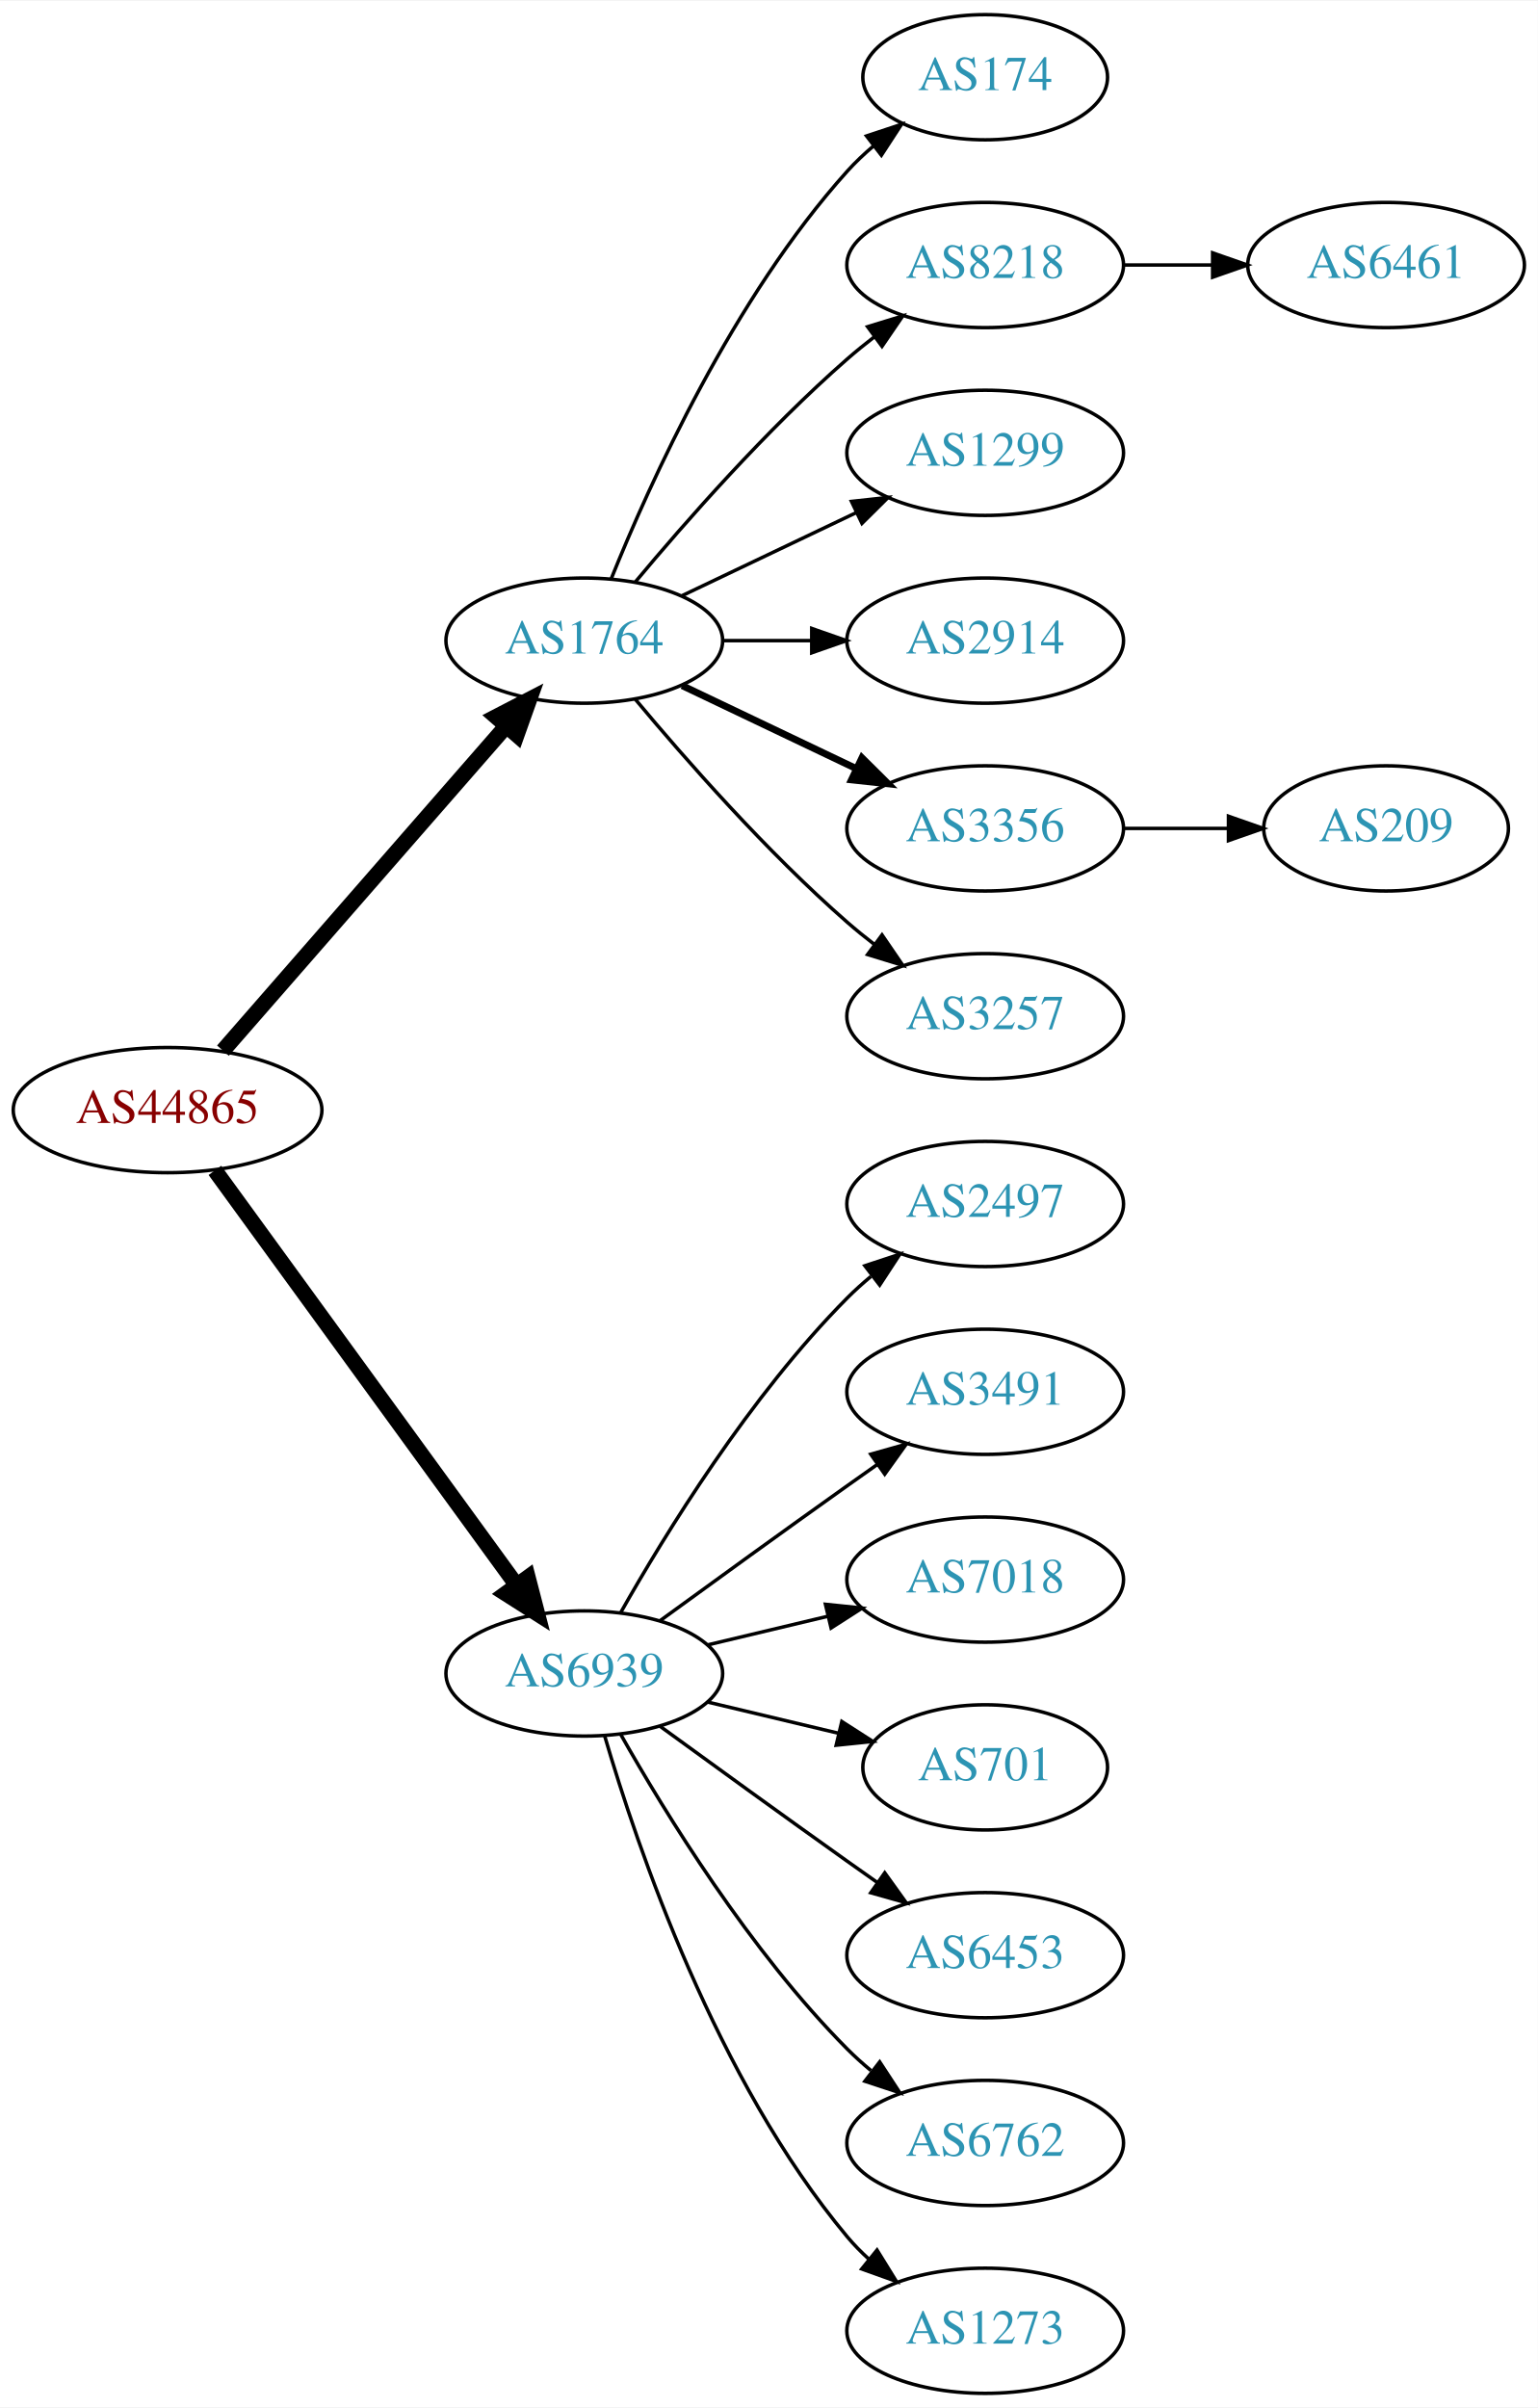
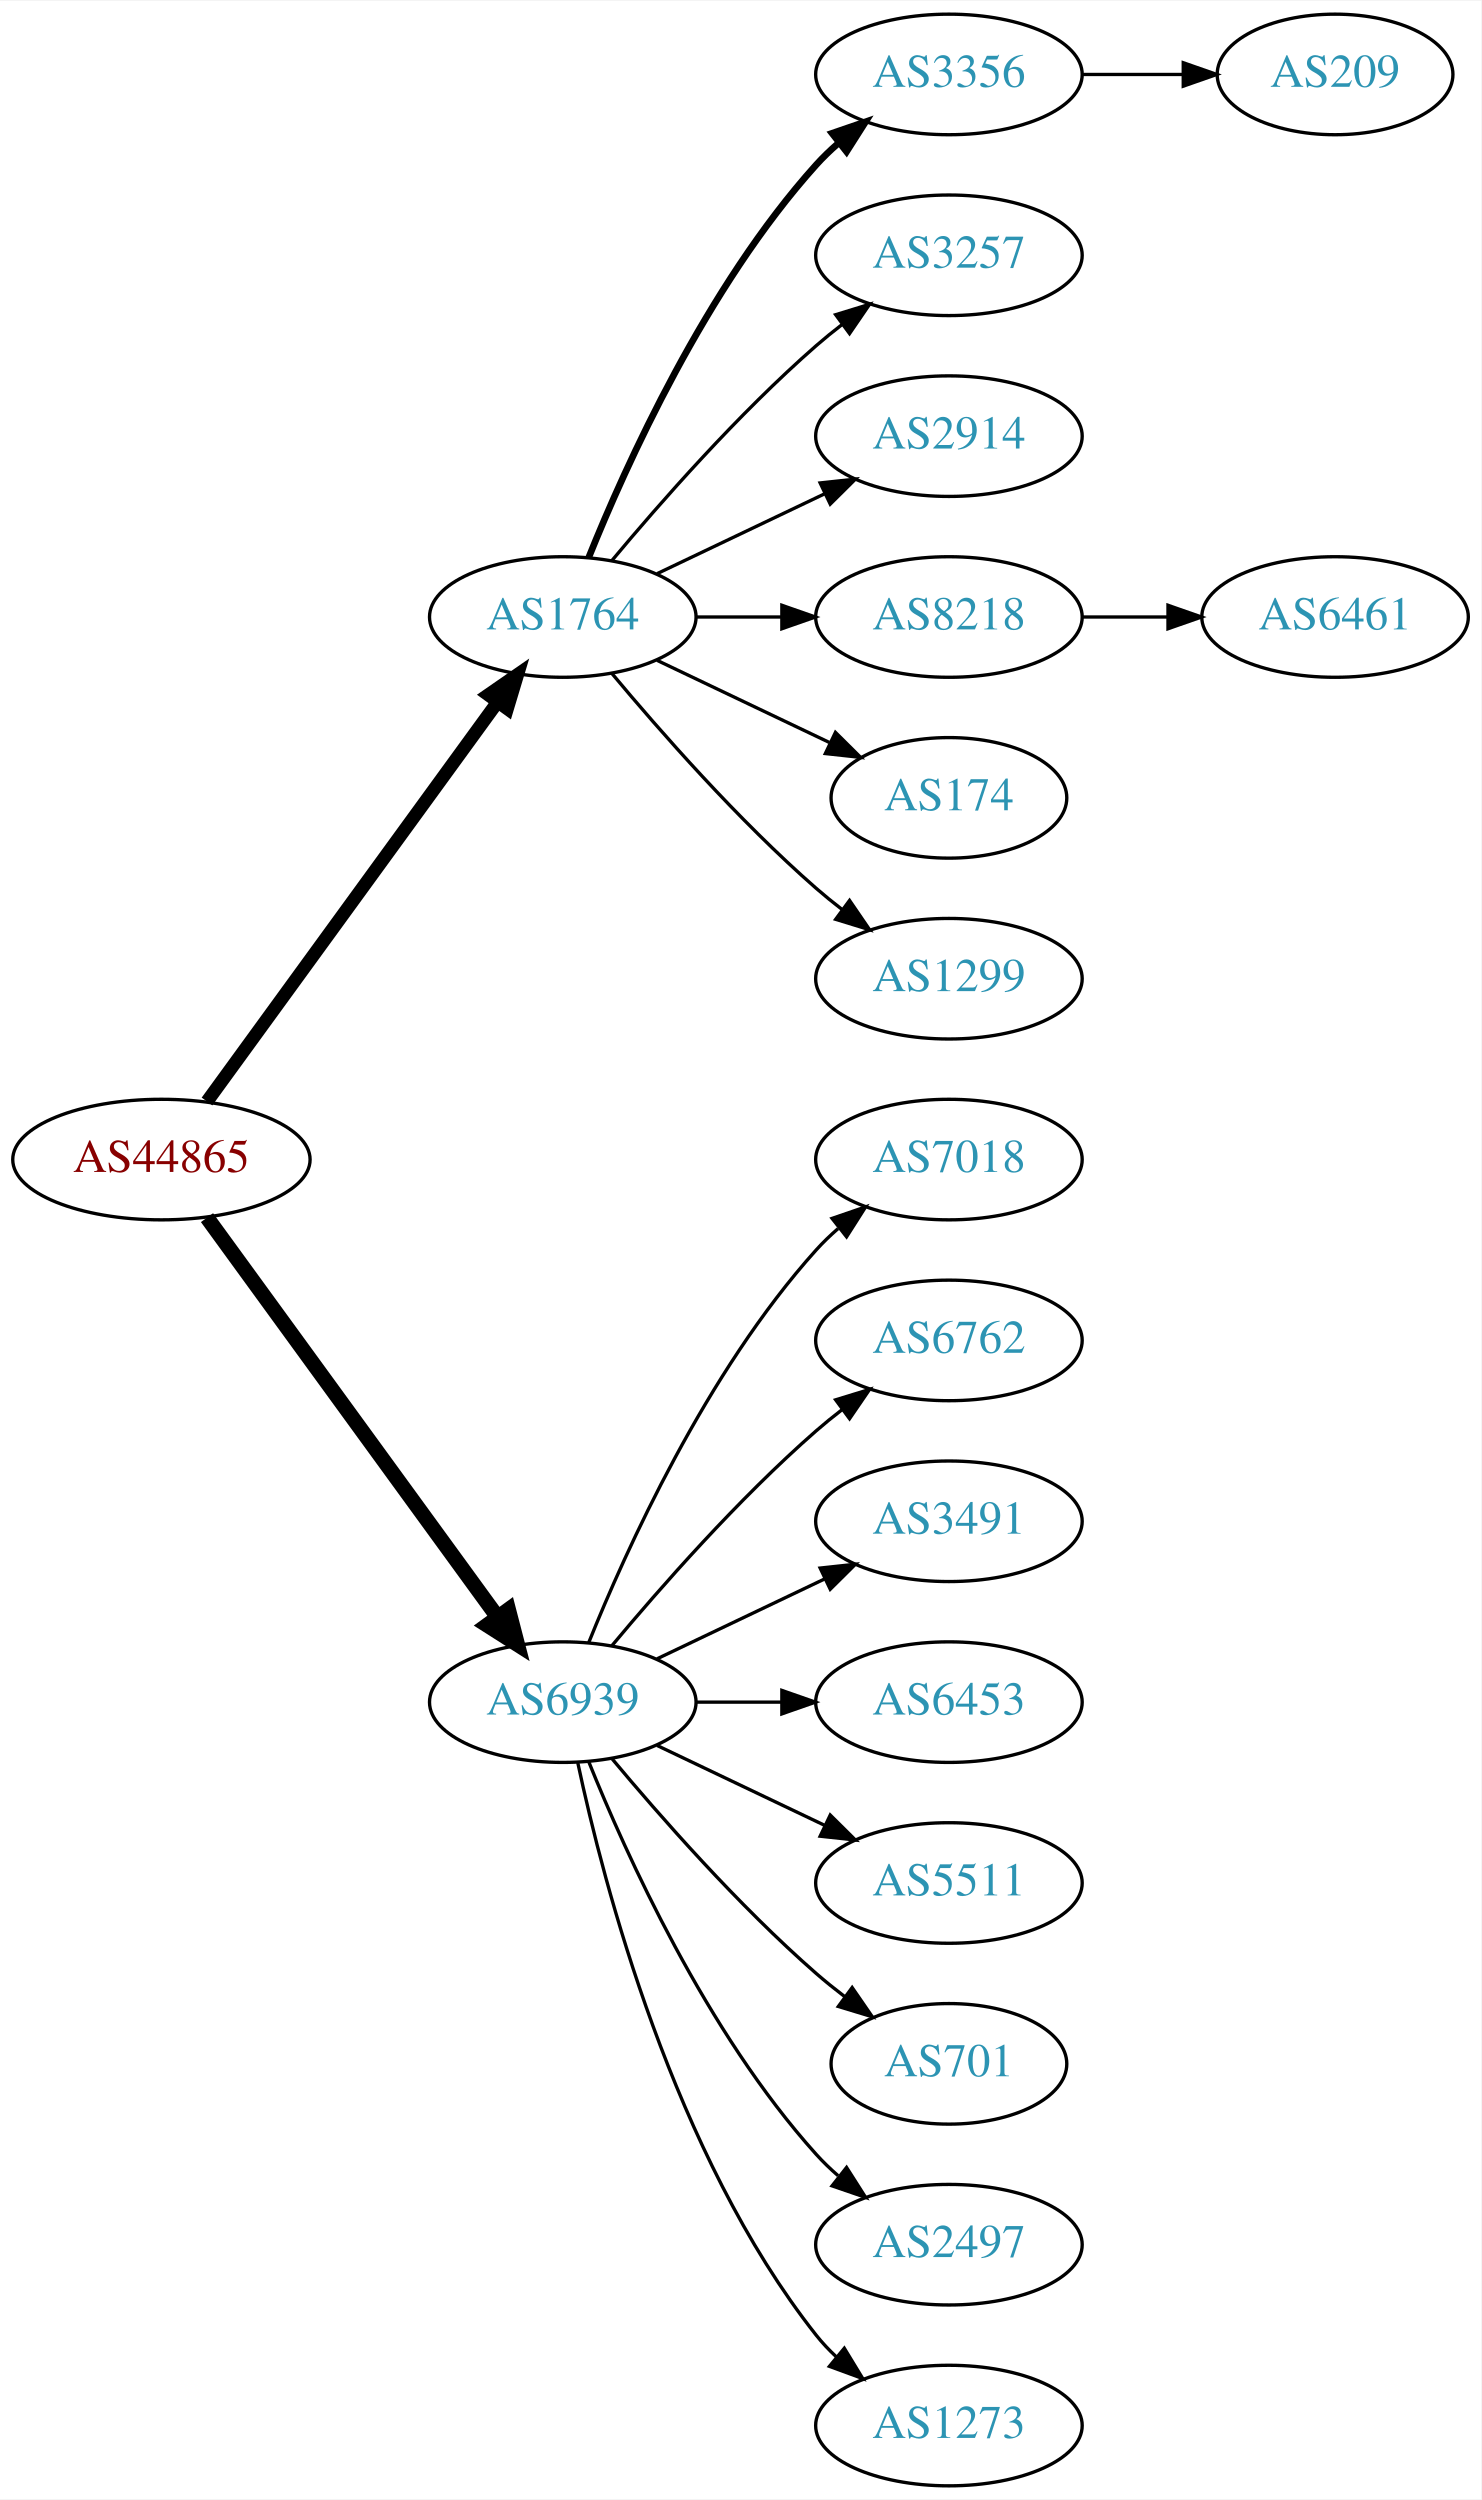
- <svg xmlns="http://www.w3.org/2000/svg" xmlns:xlink="http://www.w3.org/1999/xlink" width="442pt" height="692pt" viewBox="0.00 0.00 442.27 692.00">
-   <g id="graph0" class="graph" transform="scale(1 1) rotate(0) translate(4 688)">
-     <polygon fill="white" stroke="none" points="-4,4 -4,-688 438.271,-688 438.271,4 -4,4" />
+ <svg xmlns="http://www.w3.org/2000/svg" xmlns:xlink="http://www.w3.org/1999/xlink" width="442pt" height="746pt" viewBox="0.00 0.00 442.27 746.00">
+   <g id="graph0" class="graph" transform="scale(1 1) rotate(0) translate(4 742)">
+     <polygon fill="white" stroke="none" points="-4,4 -4,-742 438.271,-742 438.271,4 -4,4" />
    <g id="node1" class="node">
      <g id="a_node1">
        <a xlink:href="/asn/44865" xlink:title="AS44865 ~ derStandard.at GmbH [AT]">
-           <ellipse fill="#ffffff" stroke="black" cx="44.196" cy="-369" rx="44.393" ry="18" />
-           <text text-anchor="middle" x="44.196" y="-365.3" font-family="Times,serif" font-size="14.00" fill="#880000">AS44865</text>
+           <ellipse fill="#ffffff" stroke="black" cx="44.196" cy="-396" rx="44.393" ry="18" />
+           <text text-anchor="middle" x="44.196" y="-392.3" font-family="Times,serif" font-size="14.00" fill="#880000">AS44865</text>
        </a>
      </g>
    </g>
    <g id="node2" class="node">
      <g id="a_node2">
        <a xlink:href="/asn/1764" xlink:title="AS1764 ~ NEXTLAYER-AS [AT]">
-           <ellipse fill="#ffffff" stroke="black" cx="164.039" cy="-504" rx="39.794" ry="18" />
-           <text text-anchor="middle" x="164.039" y="-500.3" font-family="Times,serif" font-size="14.00" fill="#2c94b3">AS1764</text>
+           <ellipse fill="#ffffff" stroke="black" cx="164.039" cy="-558" rx="39.794" ry="18" />
+           <text text-anchor="middle" x="164.039" y="-554.3" font-family="Times,serif" font-size="14.00" fill="#2c94b3">AS1764</text>
        </a>
      </g>
    </g>
    <g id="edge1" class="edge">
-       <path fill="none" stroke="black" stroke-width="4.5" d="M60.121,-386.098C80.663,-409.631 117.782,-452.155 141.379,-479.187" />
-       <polygon fill="black" stroke="black" stroke-width="4.5" points="138.692,-482.097 148.235,-487.041 144.625,-476.918 138.692,-482.097" />
+       <path fill="none" stroke="black" stroke-width="3.938" d="M57.807,-413.337C78.628,-441.96 120.29,-499.233 144.479,-532.486" />
+       <polygon fill="black" stroke="black" stroke-width="3.938" points="141.805,-534.76 150.518,-540.788 147.466,-530.642 141.805,-534.76" />
    </g>
    <g id="node3" class="node">
      <g id="a_node3">
        <a xlink:href="/asn/6939" xlink:title="AS6939 ~ Hurricane Electric LLC [US]">
-           <ellipse fill="#ffffff" stroke="black" cx="164.039" cy="-207" rx="39.794" ry="18" />
-           <text text-anchor="middle" x="164.039" y="-203.3" font-family="Times,serif" font-size="14.00" fill="#2c94b3">AS6939</text>
+           <ellipse fill="#ffffff" stroke="black" cx="164.039" cy="-234" rx="39.794" ry="18" />
+           <text text-anchor="middle" x="164.039" y="-230.3" font-family="Times,serif" font-size="14.00" fill="#2c94b3">AS6939</text>
        </a>
      </g>
    </g>
    <g id="edge2" class="edge">
-       <path fill="none" stroke="black" stroke-width="4.5" d="M57.807,-351.663C78.628,-323.04 120.29,-265.767 144.479,-232.514" />
-       <polygon fill="black" stroke="black" stroke-width="4.5" points="147.82,-234.615 150.518,-224.212 141.451,-229.983 147.82,-234.615" />
+       <path fill="none" stroke="black" stroke-width="4.5" d="M57.807,-378.663C78.628,-350.04 120.29,-292.767 144.479,-259.514" />
+       <polygon fill="black" stroke="black" stroke-width="4.5" points="147.82,-261.615 150.518,-251.212 141.451,-256.983 147.82,-261.615" />
    </g>
    <g id="node4" class="node">
      <g id="a_node4">
-         <a xlink:href="/asn/174" xlink:title="AS174 ~ Cogent Communications [US]">
-           <ellipse fill="#ffffff" stroke="black" cx="279.332" cy="-666" rx="35.194" ry="18" />
-           <text text-anchor="middle" x="279.332" y="-662.3" font-family="Times,serif" font-size="14.00" fill="#2c94b3">AS174</text>
+         <a xlink:href="/asn/3356" xlink:title="AS3356 ~ Level 3 Parent, LLC [US]">
+           <ellipse fill="#ffffff" stroke="black" cx="279.332" cy="-720" rx="39.794" ry="18" />
+           <text text-anchor="middle" x="279.332" y="-716.3" font-family="Times,serif" font-size="14.00" fill="#2c94b3">AS3356</text>
        </a>
      </g>
    </g>
    <g id="edge3" class="edge">
-       <path fill="none" stroke="black" d="M171.786,-521.787C182.837,-549.243 206.891,-602.578 239.685,-639 242.001,-641.572 244.606,-644.03 247.341,-646.343" />
-       <polygon fill="black" stroke="black" points="245.207,-649.117 255.264,-652.448 249.479,-643.572 245.207,-649.117" />
+       <path fill="none" stroke="black" stroke-width="2" d="M171.786,-575.787C182.837,-603.243 206.891,-656.578 239.685,-693 241.688,-695.224 243.906,-697.363 246.239,-699.397" />
+       <polygon fill="black" stroke="black" stroke-width="2" points="244.437,-702.433 254.458,-705.873 248.769,-696.935 244.437,-702.433" />
    </g>
    <g id="node5" class="node">
      <g id="a_node5">
-         <a xlink:href="/asn/8218" xlink:title="AS8218 ~ legacy Neotelecoms [FR]">
-           <ellipse fill="#ffffff" stroke="black" cx="279.332" cy="-612" rx="39.794" ry="18" />
-           <text text-anchor="middle" x="279.332" y="-608.3" font-family="Times,serif" font-size="14.00" fill="#2c94b3">AS8218</text>
+         <a xlink:href="/asn/3257" xlink:title="AS3257 ~ GTT [DE]">
+           <ellipse fill="#ffffff" stroke="black" cx="279.332" cy="-666" rx="39.794" ry="18" />
+           <text text-anchor="middle" x="279.332" y="-662.3" font-family="Times,serif" font-size="14.00" fill="#2c94b3">AS3257</text>
        </a>
      </g>
    </g>
    <g id="edge4" class="edge">
-       <path fill="none" stroke="black" d="M178.669,-520.817C192.951,-537.929 216.498,-564.745 239.685,-585 242.151,-587.154 244.789,-589.294 247.487,-591.372" />
-       <polygon fill="black" stroke="black" points="245.512,-594.264 255.641,-597.37 249.66,-588.625 245.512,-594.264" />
+       <path fill="none" stroke="black" d="M178.669,-574.817C192.951,-591.929 216.498,-618.745 239.685,-639 242.151,-641.154 244.789,-643.294 247.487,-645.372" />
+       <polygon fill="black" stroke="black" points="245.512,-648.264 255.641,-651.37 249.66,-642.625 245.512,-648.264" />
    </g>
    <g id="node6" class="node">
      <g id="a_node6">
-         <a xlink:href="/asn/1299" xlink:title="AS1299 ~ Telia Carrier [EU]">
-           <ellipse fill="#ffffff" stroke="black" cx="279.332" cy="-558" rx="39.794" ry="18" />
-           <text text-anchor="middle" x="279.332" y="-554.3" font-family="Times,serif" font-size="14.00" fill="#2c94b3">AS1299</text>
+         <a xlink:href="/asn/2914" xlink:title="AS2914 ~ NTT America, Inc. [US]">
+           <ellipse fill="#ffffff" stroke="black" cx="279.332" cy="-612" rx="39.794" ry="18" />
+           <text text-anchor="middle" x="279.332" y="-608.3" font-family="Times,serif" font-size="14.00" fill="#2c94b3">AS2914</text>
        </a>
      </g>
    </g>
    <g id="edge5" class="edge">
-       <path fill="none" stroke="black" d="M192.175,-516.934C207.169,-524.081 225.99,-533.052 242.213,-540.785" />
-       <polygon fill="black" stroke="black" points="240.884,-544.028 251.417,-545.171 243.895,-537.709 240.884,-544.028" />
+       <path fill="none" stroke="black" d="M192.175,-570.934C207.169,-578.081 225.99,-587.052 242.213,-594.785" />
+       <polygon fill="black" stroke="black" points="240.884,-598.028 251.417,-599.171 243.895,-591.709 240.884,-598.028" />
    </g>
    <g id="node7" class="node">
      <g id="a_node7">
-         <a xlink:href="/asn/2914" xlink:title="AS2914 ~ NTT America, Inc. [US]">
-           <ellipse fill="#ffffff" stroke="black" cx="279.332" cy="-504" rx="39.794" ry="18" />
-           <text text-anchor="middle" x="279.332" y="-500.3" font-family="Times,serif" font-size="14.00" fill="#2c94b3">AS2914</text>
+         <a xlink:href="/asn/8218" xlink:title="AS8218 ~ legacy Neotelecoms [FR]">
+           <ellipse fill="#ffffff" stroke="black" cx="279.332" cy="-558" rx="39.794" ry="18" />
+           <text text-anchor="middle" x="279.332" y="-554.3" font-family="Times,serif" font-size="14.00" fill="#2c94b3">AS8218</text>
        </a>
      </g>
    </g>
    <g id="edge6" class="edge">
-       <path fill="none" stroke="black" d="M203.711,-504C211.914,-504 220.678,-504 229.21,-504" />
-       <polygon fill="black" stroke="black" points="229.449,-507.5 239.449,-504 229.449,-500.5 229.449,-507.5" />
+       <path fill="none" stroke="black" d="M203.711,-558C211.914,-558 220.678,-558 229.21,-558" />
+       <polygon fill="black" stroke="black" points="229.449,-561.5 239.449,-558 229.449,-554.5 229.449,-561.5" />
    </g>
    <g id="node8" class="node">
      <g id="a_node8">
-         <a xlink:href="/asn/3356" xlink:title="AS3356 ~ Level 3 Parent, LLC [US]">
-           <ellipse fill="#ffffff" stroke="black" cx="279.332" cy="-450" rx="39.794" ry="18" />
-           <text text-anchor="middle" x="279.332" y="-446.3" font-family="Times,serif" font-size="14.00" fill="#2c94b3">AS3356</text>
+         <a xlink:href="/asn/174" xlink:title="AS174 ~ Cogent Communications [US]">
+           <ellipse fill="#ffffff" stroke="black" cx="279.332" cy="-504" rx="35.194" ry="18" />
+           <text text-anchor="middle" x="279.332" y="-500.3" font-family="Times,serif" font-size="14.00" fill="#2c94b3">AS174</text>
        </a>
      </g>
    </g>
    <g id="edge7" class="edge">
-       <path fill="none" stroke="black" stroke-width="2" d="M192.175,-491.066C207.169,-483.919 225.99,-474.948 242.213,-467.215" />
-       <polygon fill="black" stroke="black" stroke-width="2" points="243.895,-470.291 251.417,-462.829 240.884,-463.972 243.895,-470.291" />
+       <path fill="none" stroke="black" d="M192.175,-545.066C207.607,-537.71 227.092,-528.423 243.628,-520.541" />
+       <polygon fill="black" stroke="black" points="245.448,-523.551 252.969,-516.089 242.436,-517.232 245.448,-523.551" />
    </g>
    <g id="node9" class="node">
      <g id="a_node9">
-         <a xlink:href="/asn/3257" xlink:title="AS3257 ~ GTT [DE]">
-           <ellipse fill="#ffffff" stroke="black" cx="279.332" cy="-396" rx="39.794" ry="18" />
-           <text text-anchor="middle" x="279.332" y="-392.3" font-family="Times,serif" font-size="14.00" fill="#2c94b3">AS3257</text>
+         <a xlink:href="/asn/1299" xlink:title="AS1299 ~ Telia Carrier [EU]">
+           <ellipse fill="#ffffff" stroke="black" cx="279.332" cy="-450" rx="39.794" ry="18" />
+           <text text-anchor="middle" x="279.332" y="-446.3" font-family="Times,serif" font-size="14.00" fill="#2c94b3">AS1299</text>
        </a>
      </g>
    </g>
    <g id="edge8" class="edge">
-       <path fill="none" stroke="black" d="M178.669,-487.183C192.951,-470.071 216.498,-443.255 239.685,-423 242.151,-420.846 244.789,-418.706 247.487,-416.628" />
-       <polygon fill="black" stroke="black" points="249.66,-419.375 255.641,-410.63 245.512,-413.736 249.66,-419.375" />
+       <path fill="none" stroke="black" d="M178.669,-541.183C192.951,-524.071 216.498,-497.255 239.685,-477 242.151,-474.846 244.789,-472.706 247.487,-470.628" />
+       <polygon fill="black" stroke="black" points="249.66,-473.375 255.641,-464.63 245.512,-467.736 249.66,-473.375" />
    </g>
    <g id="node12" class="node">
      <g id="a_node12">
-         <a xlink:href="/asn/2497" xlink:title="AS2497 ~ Internet Initiative Japan Inc. [JP]">
-           <ellipse fill="#ffffff" stroke="black" cx="279.332" cy="-342" rx="39.794" ry="18" />
-           <text text-anchor="middle" x="279.332" y="-338.3" font-family="Times,serif" font-size="14.00" fill="#2c94b3">AS2497</text>
+         <a xlink:href="/asn/7018" xlink:title="AS7018 ~ AT&amp;T Services, Inc. [US]">
+           <ellipse fill="#ffffff" stroke="black" cx="279.332" cy="-396" rx="39.794" ry="18" />
+           <text text-anchor="middle" x="279.332" y="-392.3" font-family="Times,serif" font-size="14.00" fill="#2c94b3">AS7018</text>
        </a>
      </g>
    </g>
    <g id="edge11" class="edge">
-       <path fill="none" stroke="black" d="M174.498,-224.49C187.28,-247.096 211.712,-286.886 239.685,-315 241.796,-317.121 244.092,-319.188 246.477,-321.171" />
-       <polygon fill="black" stroke="black" points="244.73,-324.242 254.793,-327.556 248.993,-318.69 244.73,-324.242" />
+       <path fill="none" stroke="black" d="M171.786,-251.787C182.837,-279.243 206.891,-332.578 239.685,-369 241.688,-371.224 243.906,-373.363 246.239,-375.397" />
+       <polygon fill="black" stroke="black" points="244.437,-378.433 254.458,-381.873 248.769,-372.935 244.437,-378.433" />
    </g>
    <g id="node13" class="node">
      <g id="a_node13">
+         <a xlink:href="/asn/6762" xlink:title="AS6762 ~ TELECOM ITALIA SPARKLE S.p.A. [IT]">
+           <ellipse fill="#ffffff" stroke="black" cx="279.332" cy="-342" rx="39.794" ry="18" />
+           <text text-anchor="middle" x="279.332" y="-338.3" font-family="Times,serif" font-size="14.00" fill="#2c94b3">AS6762</text>
+         </a>
+       </g>
+     </g>
+     <g id="edge12" class="edge">
+       <path fill="none" stroke="black" d="M178.669,-250.817C192.951,-267.929 216.498,-294.745 239.685,-315 242.151,-317.154 244.789,-319.294 247.487,-321.372" />
+       <polygon fill="black" stroke="black" points="245.512,-324.264 255.641,-327.37 249.66,-318.625 245.512,-324.264" />
+     </g>
+     <g id="node14" class="node">
+       <g id="a_node14">
        <a xlink:href="/asn/3491" xlink:title="AS3491 ~ PCCW Global, Inc. [US]">
          <ellipse fill="#ffffff" stroke="black" cx="279.332" cy="-288" rx="39.794" ry="18" />
          <text text-anchor="middle" x="279.332" y="-284.3" font-family="Times,serif" font-size="14.00" fill="#2c94b3">AS3491</text>
        </a>
      </g>
    </g>
-     <g id="edge12" class="edge">
-       <path fill="none" stroke="black" d="M185.887,-222.222C200.821,-233.091 221.435,-248.025 239.685,-261 242.506,-263.005 245.449,-265.085 248.397,-267.159" />
-       <polygon fill="black" stroke="black" points="246.424,-270.05 256.621,-272.926 250.443,-264.319 246.424,-270.05" />
-     </g>
-     <g id="node14" class="node">
-       <g id="a_node14">
-         <a xlink:href="/asn/7018" xlink:title="AS7018 ~ AT&amp;T Services, Inc. [US]">
-           <ellipse fill="#ffffff" stroke="black" cx="279.332" cy="-234" rx="39.794" ry="18" />
-           <text text-anchor="middle" x="279.332" y="-230.3" font-family="Times,serif" font-size="14.00" fill="#2c94b3">AS7018</text>
-         </a>
-       </g>
-     </g>
    <g id="edge13" class="edge">
-       <path fill="none" stroke="black" d="M199.646,-215.248C210.517,-217.838 222.671,-220.735 234.114,-223.462" />
-       <polygon fill="black" stroke="black" points="233.397,-226.889 243.936,-225.803 235.02,-220.08 233.397,-226.889" />
+       <path fill="none" stroke="black" d="M192.175,-246.934C207.169,-254.081 225.99,-263.052 242.213,-270.785" />
+       <polygon fill="black" stroke="black" points="240.884,-274.028 251.417,-275.171 243.895,-267.709 240.884,-274.028" />
    </g>
    <g id="node15" class="node">
      <g id="a_node15">
-         <a xlink:href="/asn/701" xlink:title="AS701 ~ UUNET [US]">
-           <ellipse fill="#ffffff" stroke="black" cx="279.332" cy="-180" rx="35.194" ry="18" />
-           <text text-anchor="middle" x="279.332" y="-176.3" font-family="Times,serif" font-size="14.00" fill="#2c94b3">AS701</text>
+         <a xlink:href="/asn/6453" xlink:title="AS6453 ~ TATA COMMUNICATIONS (AMERICA) INC [US]">
+           <ellipse fill="#ffffff" stroke="black" cx="279.332" cy="-234" rx="39.794" ry="18" />
+           <text text-anchor="middle" x="279.332" y="-230.3" font-family="Times,serif" font-size="14.00" fill="#2c94b3">AS6453</text>
        </a>
      </g>
    </g>
    <g id="edge14" class="edge">
-       <path fill="none" stroke="black" d="M199.646,-198.752C211.44,-195.942 224.745,-192.771 237.013,-189.847" />
-       <polygon fill="black" stroke="black" points="238.101,-193.186 247.018,-187.463 236.479,-186.376 238.101,-193.186" />
+       <path fill="none" stroke="black" d="M203.711,-234C211.914,-234 220.678,-234 229.21,-234" />
+       <polygon fill="black" stroke="black" points="229.449,-237.5 239.449,-234 229.449,-230.5 229.449,-237.5" />
    </g>
    <g id="node16" class="node">
      <g id="a_node16">
-         <a xlink:href="/asn/6453" xlink:title="AS6453 ~ TATA COMMUNICATIONS (AMERICA) INC [US]">
-           <ellipse fill="#ffffff" stroke="black" cx="279.332" cy="-126" rx="39.794" ry="18" />
-           <text text-anchor="middle" x="279.332" y="-122.3" font-family="Times,serif" font-size="14.00" fill="#2c94b3">AS6453</text>
+         <a xlink:href="/asn/5511" xlink:title="AS5511 ~ Orange S.A. [FR]">
+           <ellipse fill="#ffffff" stroke="black" cx="279.332" cy="-180" rx="39.794" ry="18" />
+           <text text-anchor="middle" x="279.332" y="-176.3" font-family="Times,serif" font-size="14.00" fill="#2c94b3">AS5511</text>
        </a>
      </g>
    </g>
    <g id="edge15" class="edge">
-       <path fill="none" stroke="black" d="M185.887,-191.778C200.821,-180.909 221.435,-165.975 239.685,-153 242.506,-150.995 245.449,-148.915 248.397,-146.841" />
-       <polygon fill="black" stroke="black" points="250.443,-149.681 256.621,-141.074 246.424,-143.95 250.443,-149.681" />
+       <path fill="none" stroke="black" d="M192.175,-221.066C207.169,-213.919 225.99,-204.948 242.213,-197.215" />
+       <polygon fill="black" stroke="black" points="243.895,-200.291 251.417,-192.829 240.884,-193.972 243.895,-200.291" />
    </g>
    <g id="node17" class="node">
      <g id="a_node17">
-         <a xlink:href="/asn/6762" xlink:title="AS6762 ~ TELECOM ITALIA SPARKLE S.p.A. [IT]">
-           <ellipse fill="#ffffff" stroke="black" cx="279.332" cy="-72" rx="39.794" ry="18" />
-           <text text-anchor="middle" x="279.332" y="-68.3" font-family="Times,serif" font-size="14.00" fill="#2c94b3">AS6762</text>
+         <a xlink:href="/asn/701" xlink:title="AS701 ~ UUNET [US]">
+           <ellipse fill="#ffffff" stroke="black" cx="279.332" cy="-126" rx="35.194" ry="18" />
+           <text text-anchor="middle" x="279.332" y="-122.3" font-family="Times,serif" font-size="14.00" fill="#2c94b3">AS701</text>
        </a>
      </g>
    </g>
    <g id="edge16" class="edge">
-       <path fill="none" stroke="black" d="M174.498,-189.51C187.28,-166.904 211.712,-127.114 239.685,-99 241.796,-96.879 244.092,-94.812 246.477,-92.829" />
-       <polygon fill="black" stroke="black" points="248.993,-95.31 254.793,-86.444 244.73,-89.758 248.993,-95.31" />
+       <path fill="none" stroke="black" d="M178.669,-217.183C192.951,-200.071 216.498,-173.255 239.685,-153 242.355,-150.668 245.228,-148.352 248.158,-146.114" />
+       <polygon fill="black" stroke="black" points="250.436,-148.784 256.449,-140.061 246.309,-143.13 250.436,-148.784" />
    </g>
    <g id="node18" class="node">
      <g id="a_node18">
+         <a xlink:href="/asn/2497" xlink:title="AS2497 ~ Internet Initiative Japan Inc. [JP]">
+           <ellipse fill="#ffffff" stroke="black" cx="279.332" cy="-72" rx="39.794" ry="18" />
+           <text text-anchor="middle" x="279.332" y="-68.3" font-family="Times,serif" font-size="14.00" fill="#2c94b3">AS2497</text>
+         </a>
+       </g>
+     </g>
+     <g id="edge17" class="edge">
+       <path fill="none" stroke="black" d="M171.786,-216.213C182.837,-188.757 206.891,-135.422 239.685,-99 241.688,-96.776 243.906,-94.637 246.239,-92.603" />
+       <polygon fill="black" stroke="black" points="248.769,-95.065 254.458,-86.127 244.437,-89.567 248.769,-95.065" />
+     </g>
+     <g id="node19" class="node">
+       <g id="a_node19">
        <a xlink:href="/asn/1273" xlink:title="AS1273 ~ Vodafone Group PLC [EU]">
          <ellipse fill="#ffffff" stroke="black" cx="279.332" cy="-18" rx="39.794" ry="18" />
          <text text-anchor="middle" x="279.332" y="-14.3" font-family="Times,serif" font-size="14.00" fill="#2c94b3">AS1273</text>
        </a>
      </g>
    </g>
-     <g id="edge17" class="edge">
-       <path fill="none" stroke="black" d="M169.913,-188.998C179.227,-157.156 202.043,-90.019 239.685,-45 241.555,-42.763 243.654,-40.626 245.88,-38.604" />
-       <polygon fill="black" stroke="black" points="248.227,-41.208 253.799,-32.196 243.823,-35.766 248.227,-41.208" />
+     <g id="edge18" class="edge">
+       <path fill="none" stroke="black" d="M168.529,-215.84C176.16,-179.97 197.152,-98.845 239.685,-45 241.493,-42.712 243.545,-40.538 245.74,-38.49" />
+       <polygon fill="black" stroke="black" points="248.094,-41.086 253.6,-32.034 243.651,-35.677 248.094,-41.086" />
    </g>
    <g id="node10" class="node">
      <g id="a_node10">
-         <a xlink:href="/asn/6461" xlink:title="AS6461 ~ Zayo Bandwidth [US]">
-           <ellipse fill="#ffffff" stroke="black" cx="394.625" cy="-612" rx="39.794" ry="18" />
-           <text text-anchor="middle" x="394.625" y="-608.3" font-family="Times,serif" font-size="14.00" fill="#2c94b3">AS6461</text>
+         <a xlink:href="/asn/209" xlink:title="AS209 ~ CenturyLink Communications, LLC [US]">
+           <ellipse fill="#ffffff" stroke="black" cx="394.625" cy="-720" rx="35.194" ry="18" />
+           <text text-anchor="middle" x="394.625" y="-716.3" font-family="Times,serif" font-size="14.00" fill="#2c94b3">AS209</text>
        </a>
      </g>
    </g>
    <g id="edge9" class="edge">
-       <path fill="none" stroke="black" d="M319.004,-612C327.207,-612 335.971,-612 344.503,-612" />
-       <polygon fill="black" stroke="black" points="344.742,-615.5 354.742,-612 344.742,-608.5 344.742,-615.5" />
+       <path fill="none" stroke="black" d="M319.004,-720C328.709,-720 339.2,-720 349.163,-720" />
+       <polygon fill="black" stroke="black" points="349.299,-723.5 359.299,-720 349.299,-716.5 349.299,-723.5" />
    </g>
    <g id="node11" class="node">
      <g id="a_node11">
-         <a xlink:href="/asn/209" xlink:title="AS209 ~ CenturyLink Communications, LLC [US]">
-           <ellipse fill="#ffffff" stroke="black" cx="394.625" cy="-450" rx="35.194" ry="18" />
-           <text text-anchor="middle" x="394.625" y="-446.3" font-family="Times,serif" font-size="14.00" fill="#2c94b3">AS209</text>
+         <a xlink:href="/asn/6461" xlink:title="AS6461 ~ Zayo Bandwidth [US]">
+           <ellipse fill="#ffffff" stroke="black" cx="394.625" cy="-558" rx="39.794" ry="18" />
+           <text text-anchor="middle" x="394.625" y="-554.3" font-family="Times,serif" font-size="14.00" fill="#2c94b3">AS6461</text>
        </a>
      </g>
    </g>
    <g id="edge10" class="edge">
-       <path fill="none" stroke="black" d="M319.004,-450C328.709,-450 339.2,-450 349.163,-450" />
-       <polygon fill="black" stroke="black" points="349.299,-453.5 359.299,-450 349.299,-446.5 349.299,-453.5" />
+       <path fill="none" stroke="black" d="M319.004,-558C327.207,-558 335.971,-558 344.503,-558" />
+       <polygon fill="black" stroke="black" points="344.742,-561.5 354.742,-558 344.742,-554.5 344.742,-561.5" />
    </g>
  </g>
</svg>
